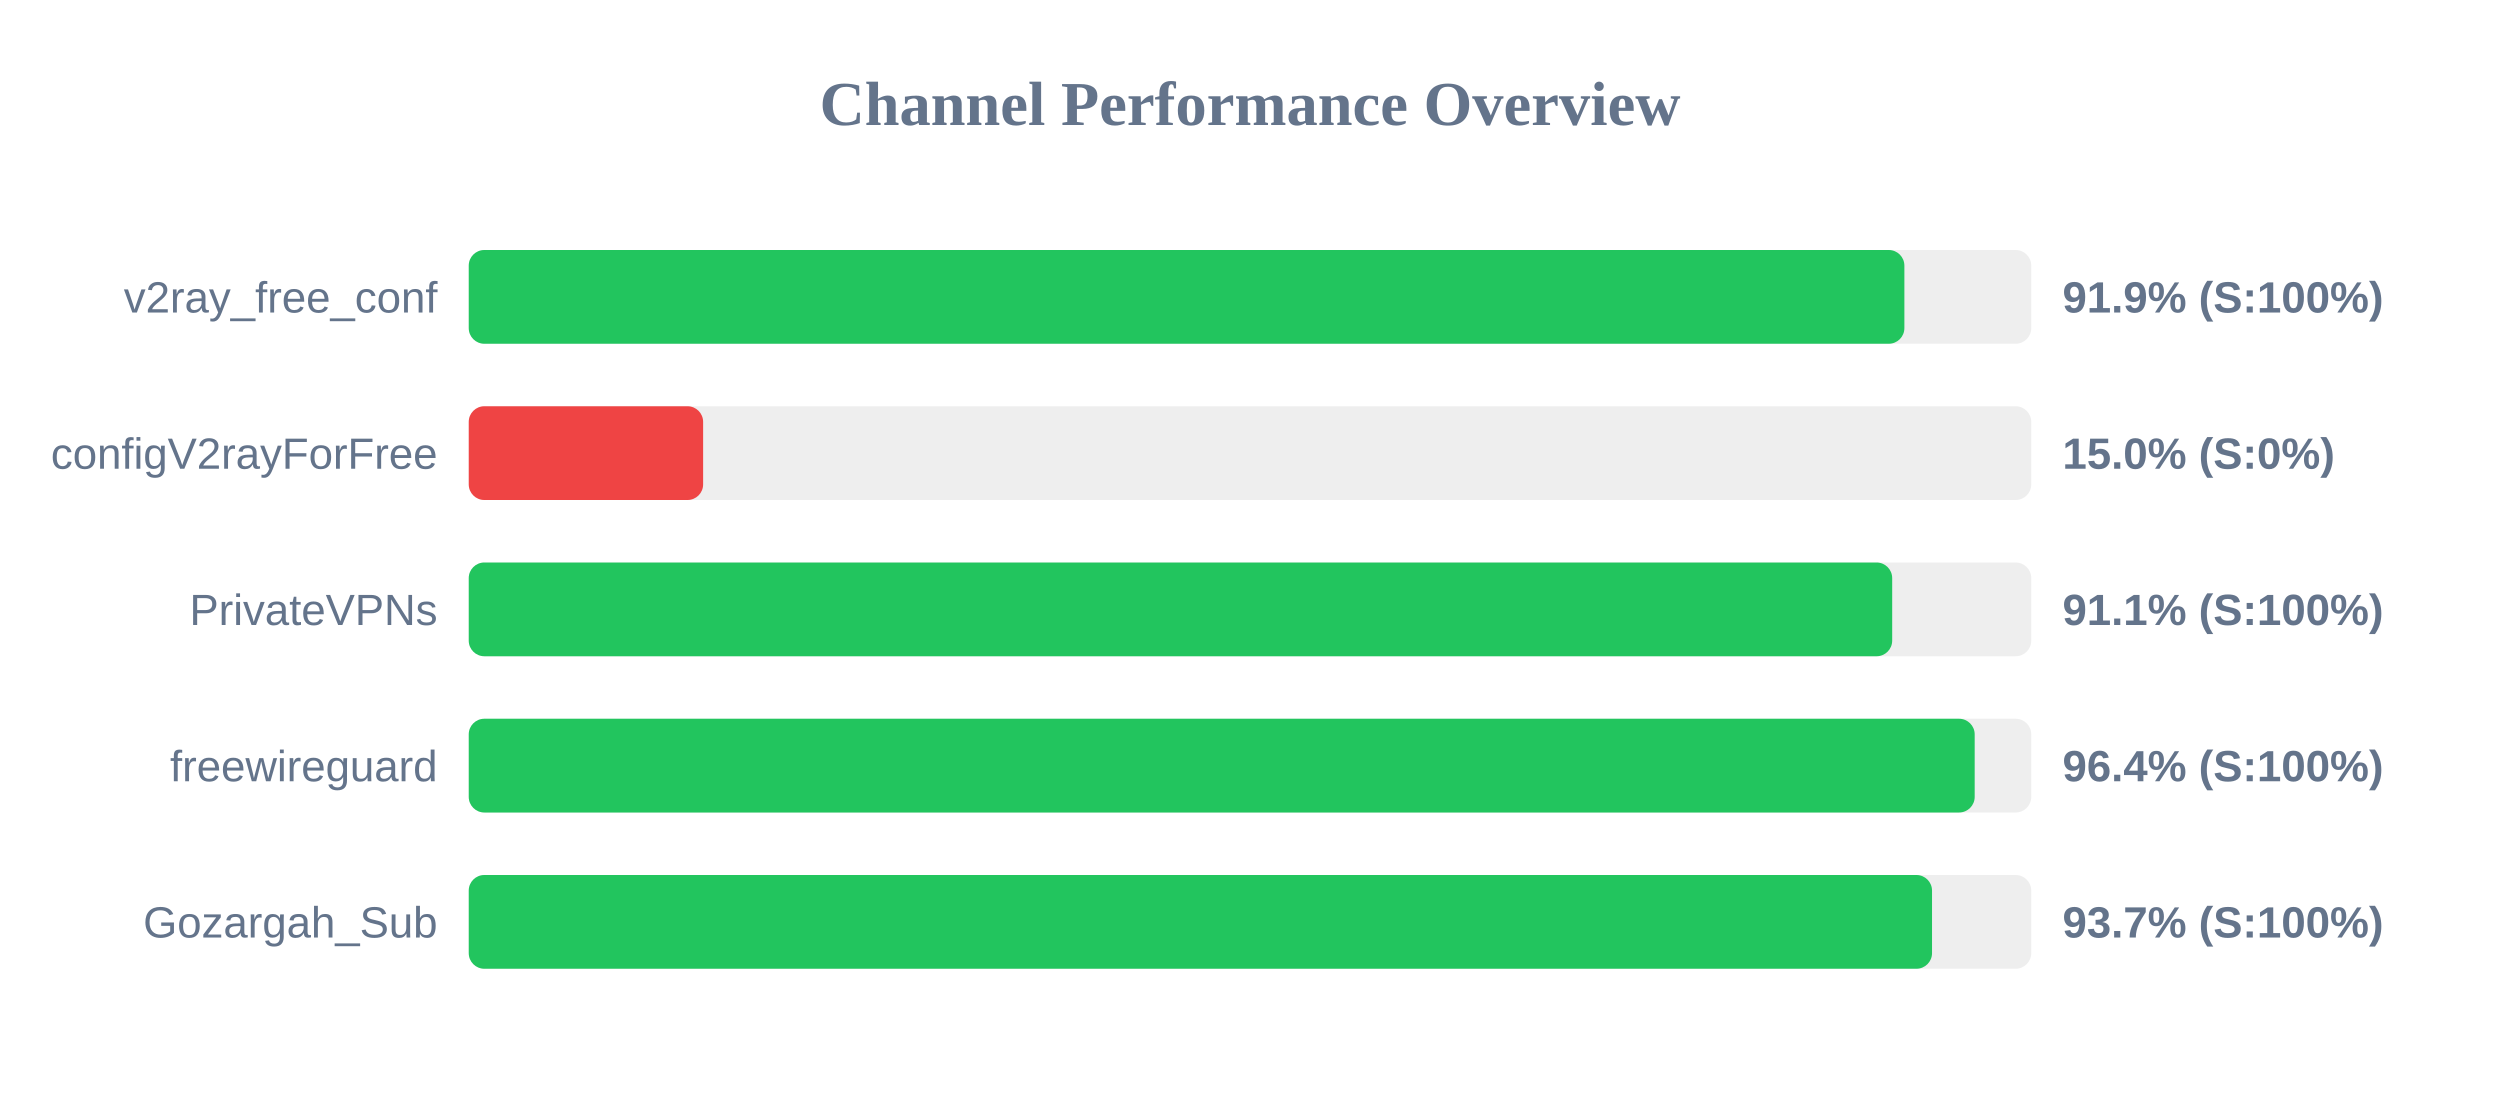
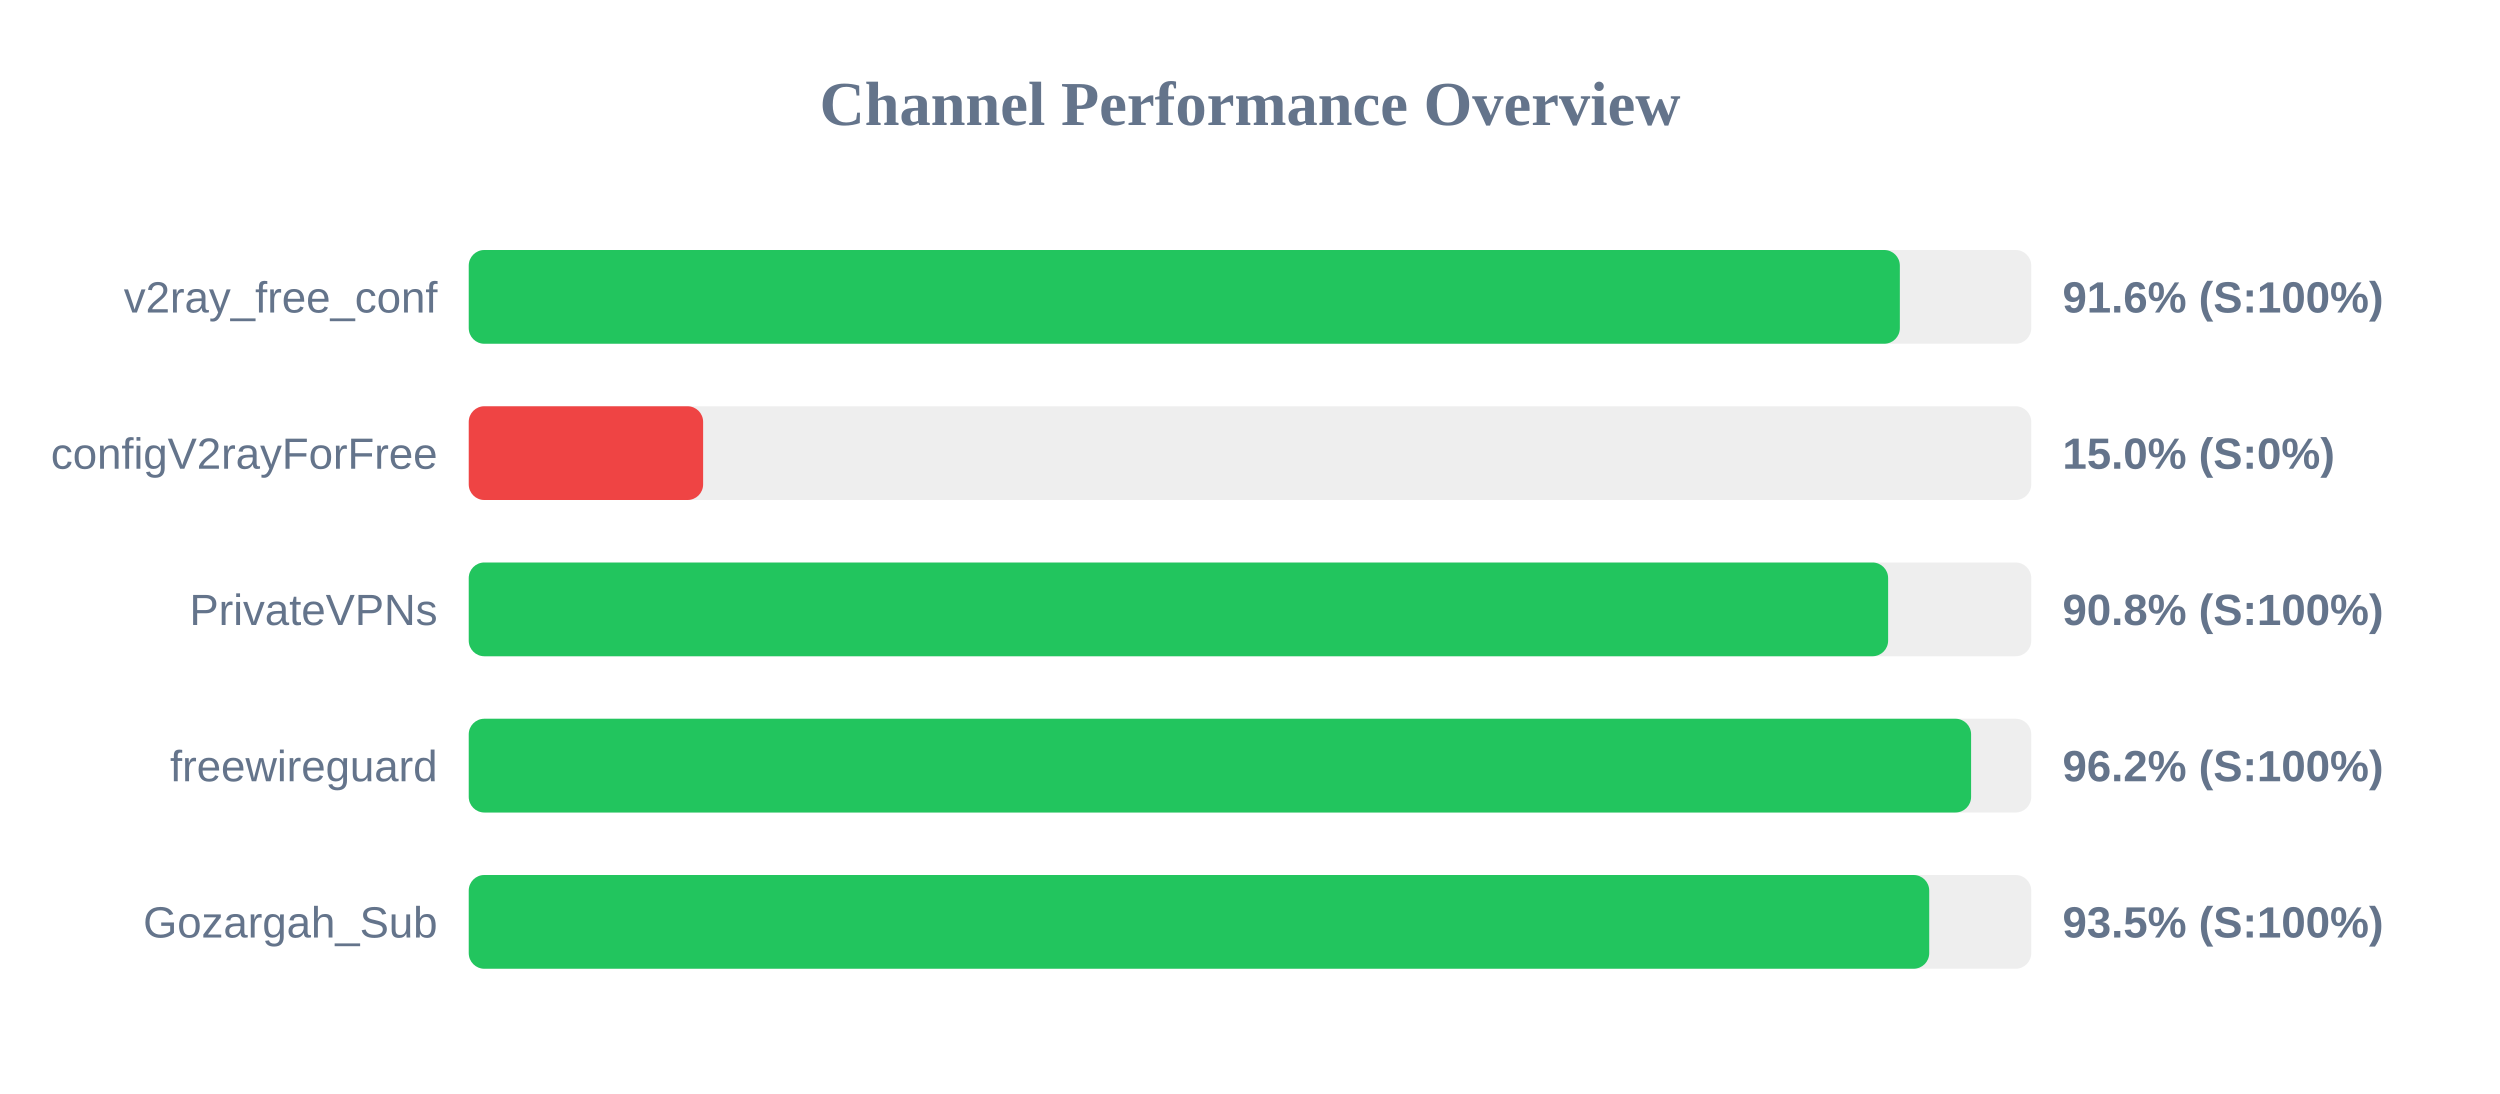
<svg xmlns="http://www.w3.org/2000/svg" width="800" height="350" version="1.1">
  <style>
        .row { font: 14px Arial; fill: #64748b; }
        .score { font: bold 14px Arial; fill: #64748b; }
    </style>
  <text x="400" y="40" text-anchor="middle" font-size="20px" font-weight="bold" fill="#64748b">Channel Performance Overview</text>
  <rect x="150" y="80" width="500" height="30" fill="#eee" rx="5" />
-   <rect x="150" y="80" width="459.4" height="30" fill="#22c55e" rx="5" />
+   <rect x="150" y="80" width="457.95" height="30" fill="#22c55e" rx="5" />
  <text x="140" y="100" text-anchor="end" class="row">v2ray_free_conf</text>
-   <text x="660" y="100" text-anchor="start" class="score">91.9% (S:100%)</text>
+   <text x="660" y="100" text-anchor="start" class="score">91.6% (S:100%)</text>
  <rect x="150" y="130" width="500" height="30" fill="#eee" rx="5" />
  <rect x="150" y="130" width="75.0" height="30" fill="#ef4444" rx="5" />
  <text x="140" y="150" text-anchor="end" class="row">configV2rayForFree</text>
  <text x="660" y="150" text-anchor="start" class="score">15.0% (S:0%)</text>
  <rect x="150" y="180" width="500" height="30" fill="#eee" rx="5" />
-   <rect x="150" y="180" width="455.5" height="30" fill="#22c55e" rx="5" />
+   <rect x="150" y="180" width="454.2" height="30" fill="#22c55e" rx="5" />
  <text x="140" y="200" text-anchor="end" class="row">PrivateVPNs</text>
-   <text x="660" y="200" text-anchor="start" class="score">91.1% (S:100%)</text>
+   <text x="660" y="200" text-anchor="start" class="score">90.8% (S:100%)</text>
  <rect x="150" y="230" width="500" height="30" fill="#eee" rx="5" />
-   <rect x="150" y="230" width="481.9" height="30" fill="#22c55e" rx="5" />
+   <rect x="150" y="230" width="480.75" height="30" fill="#22c55e" rx="5" />
  <text x="140" y="250" text-anchor="end" class="row">freewireguard</text>
-   <text x="660" y="250" text-anchor="start" class="score">96.4% (S:100%)</text>
+   <text x="660" y="250" text-anchor="start" class="score">96.2% (S:100%)</text>
  <rect x="150" y="280" width="500" height="30" fill="#eee" rx="5" />
-   <rect x="150" y="280" width="468.25" height="30" fill="#22c55e" rx="5" />
+   <rect x="150" y="280" width="467.35" height="30" fill="#22c55e" rx="5" />
  <text x="140" y="300" text-anchor="end" class="row">Gozargah_Sub</text>
-   <text x="660" y="300" text-anchor="start" class="score">93.7% (S:100%)</text>
+   <text x="660" y="300" text-anchor="start" class="score">93.5% (S:100%)</text>
</svg>
